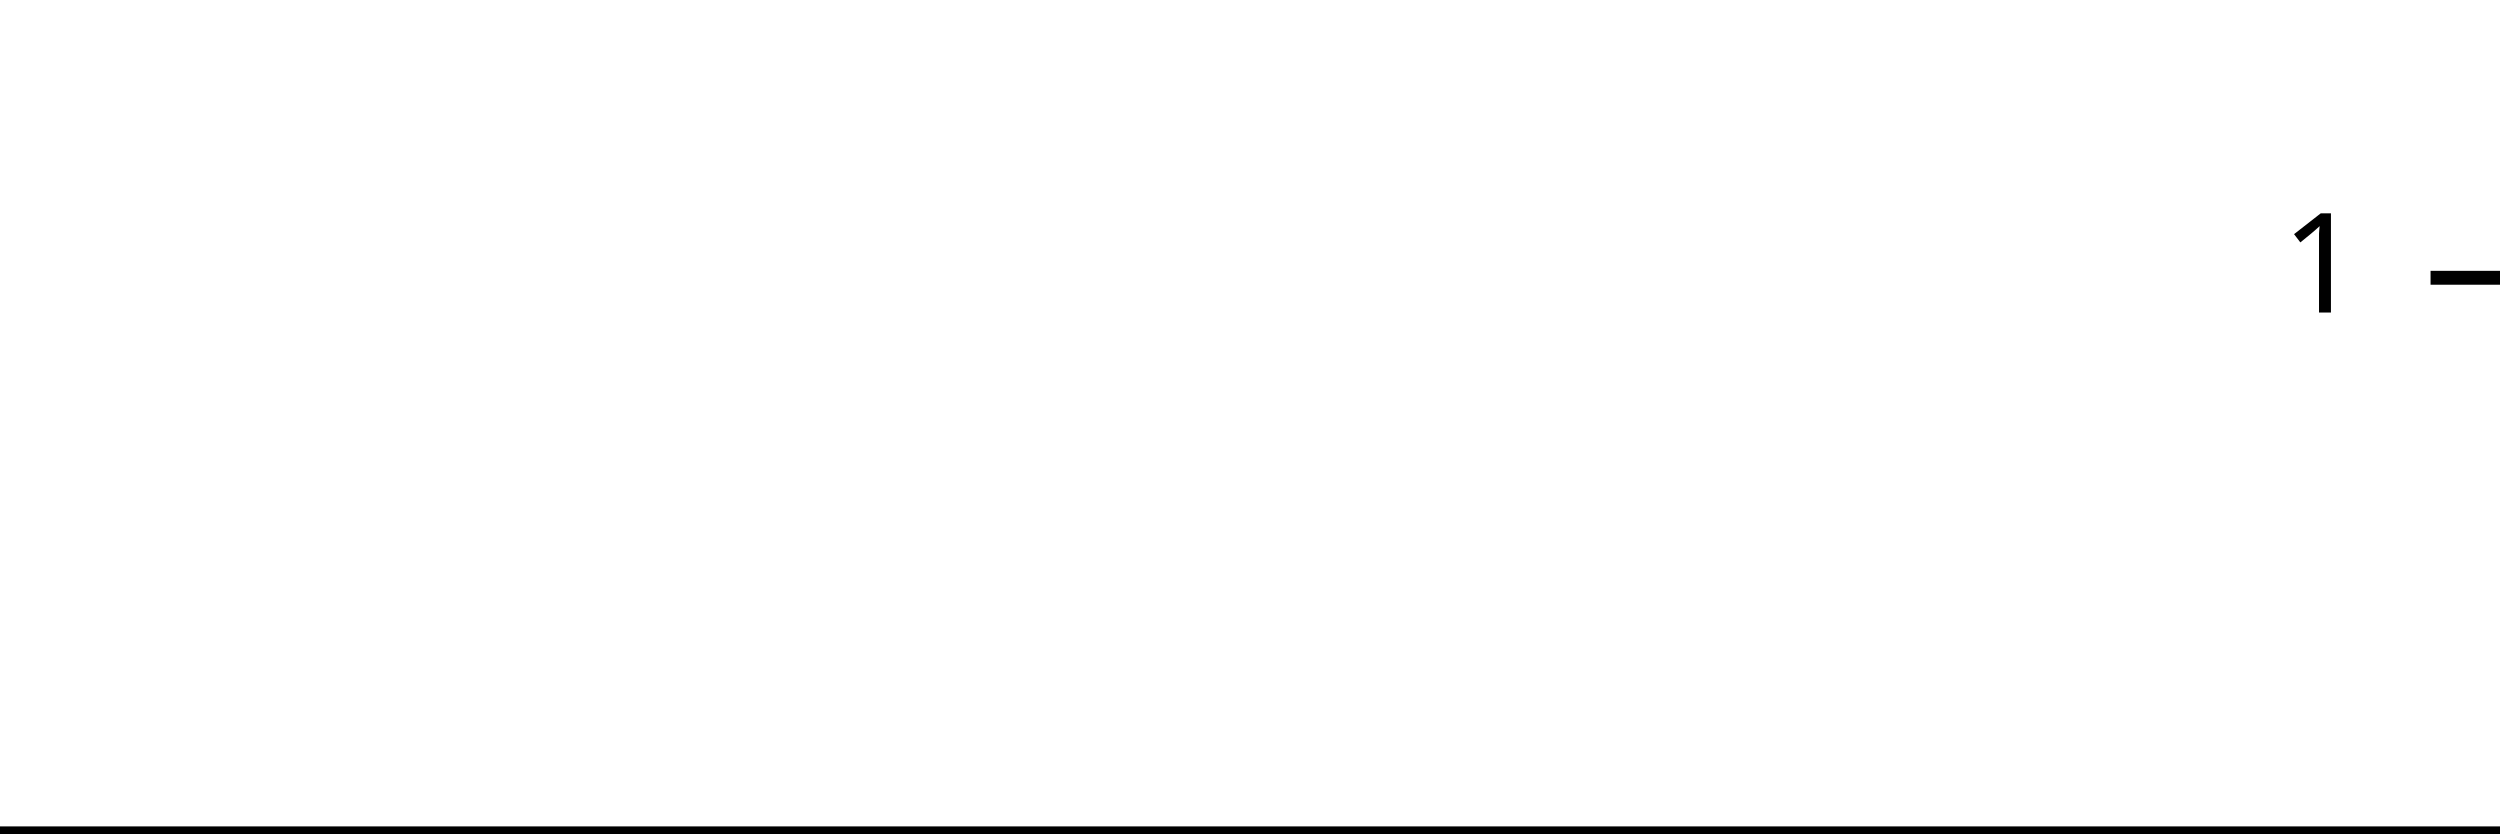
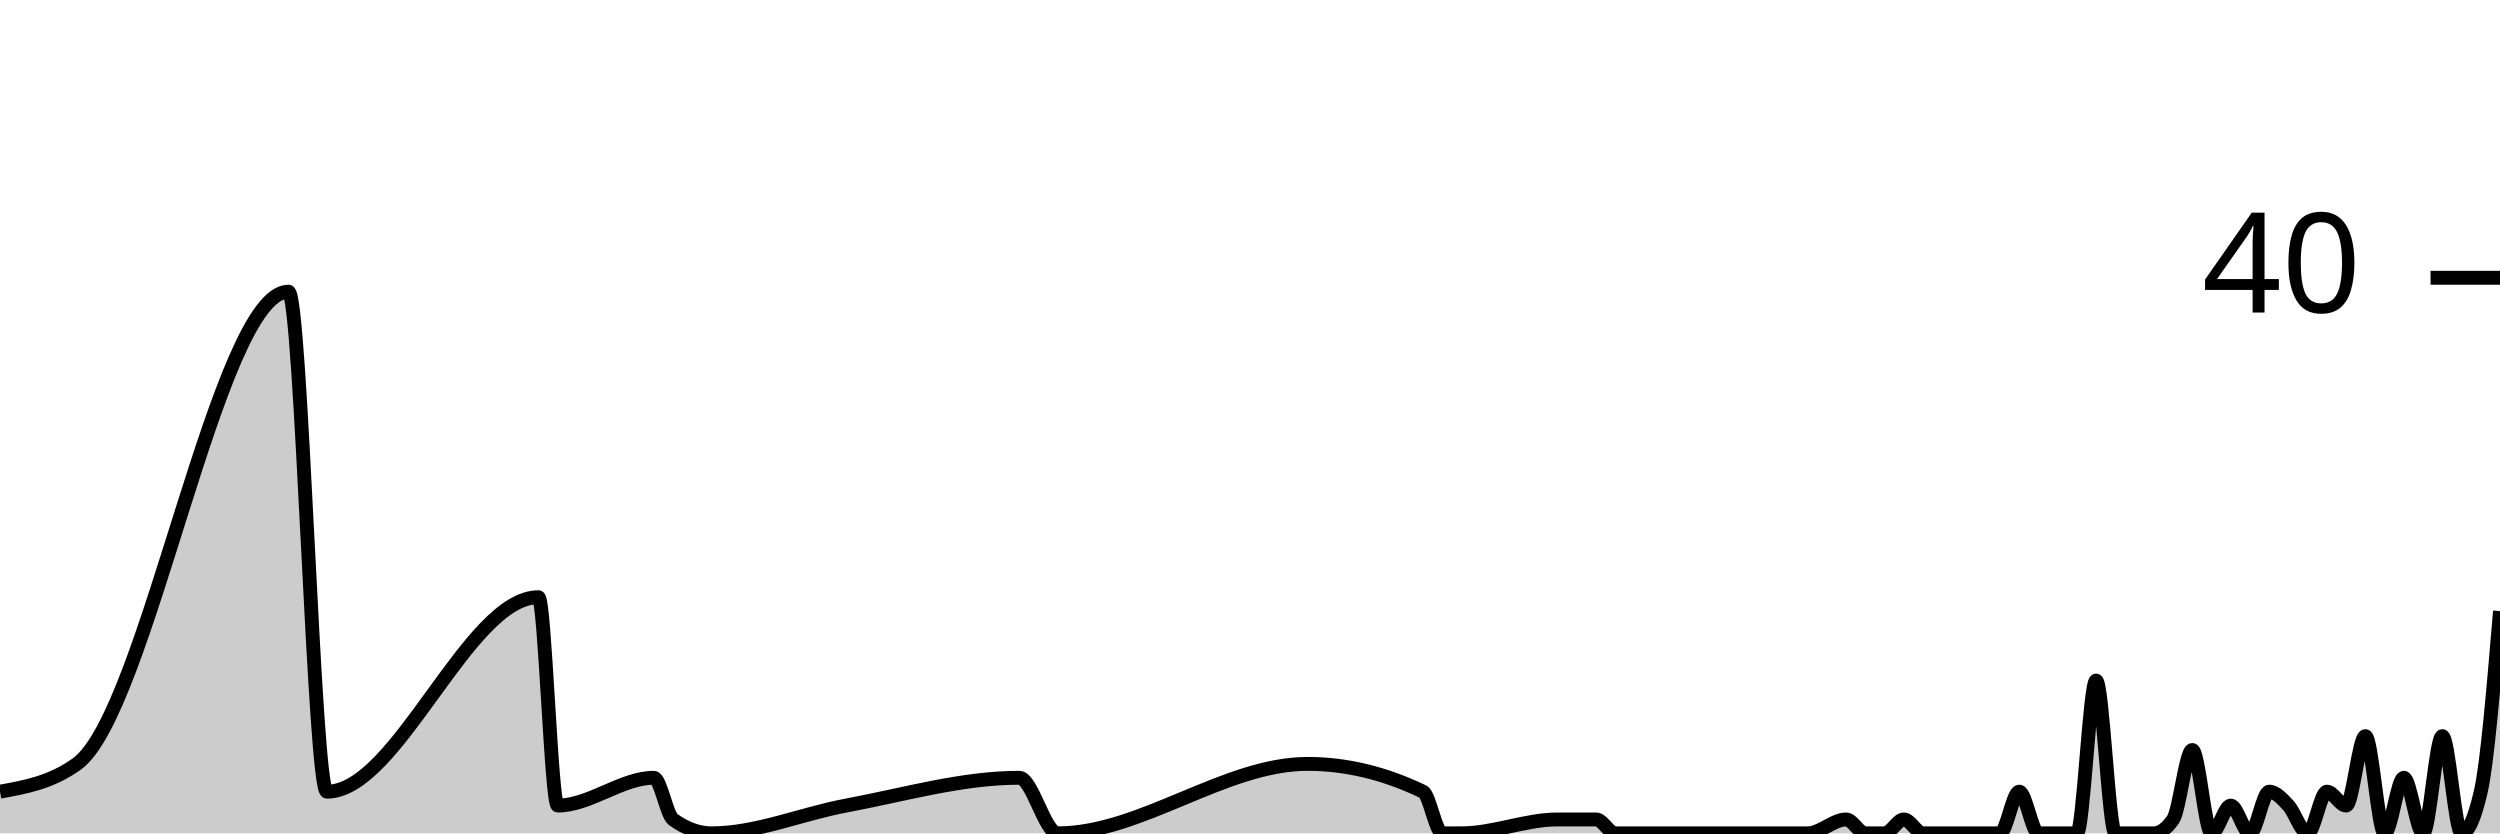
<svg xmlns="http://www.w3.org/2000/svg" viewBox="0 0 180 60">
  <g transform="translate(0,20)">
-     <path class="area" fill="rgba(0, 0, 0, 0.2)" d="M0,40C1.846,40,3.692,40,5.538,40C10.615,40,15.692,40,20.769,40C21.692,40,22.615,40,23.538,40C28.615,40,33.692,40,38.769,40C39.231,40,39.692,40,40.154,40C42.462,40,44.769,40,47.077,40C47.538,40,48,40,48.462,40C49.385,40,50.308,40,51.231,40C54.462,40,57.692,40,60.923,40C65.077,40,69.231,40,73.385,40C74.308,40,75.231,40,76.154,40C82.154,40,88.154,40,94.154,40C96.923,40,99.692,40,102.462,40C102.923,40,103.385,40,103.846,40C104.308,40,104.769,40,105.231,40C107.538,40,109.846,40,112.154,40C113.077,40,114,40,114.923,40C115.385,40,115.846,40,116.308,40C116.769,40,117.231,40,117.692,40C118.615,40,119.538,40,120.462,40C120.923,40,121.385,40,121.846,40C122.308,40,122.769,40,123.231,40C123.692,40,124.154,40,124.615,40C126.462,40,128.308,40,130.154,40C131.077,40,132,40,132.923,40C133.385,40,133.846,40,134.308,40C134.769,40,135.231,40,135.692,40C136.154,40,136.615,40,137.077,40C137.538,40,138,40,138.462,40C138.923,40,139.385,40,139.846,40C140.769,40,141.692,40,142.615,40C143.077,40,143.538,40,144,40C144.462,40,144.923,40,145.385,40C145.846,40,146.308,40,146.769,40C147.231,40,147.692,40,148.154,40C148.615,40,149.077,40,149.538,40C150,40,150.462,40,150.923,40C151.385,40,151.846,40,152.308,40C152.769,40,153.231,40,153.692,40C154.154,40,154.615,40,155.077,40C155.538,40,156,40,156.462,40C156.923,40,157.385,40,157.846,40C158.308,40,158.769,40,159.231,40C159.692,40,160.154,40,160.615,40C161.077,40,161.538,40,162,40C162.462,40,162.923,40,163.385,40C163.846,40,164.308,40,164.769,40C165.231,40,165.692,40,166.154,40C166.615,40,167.077,40,167.538,40C168,40,168.462,40,168.923,40C169.385,40,169.846,40,170.308,40C170.769,40,171.231,40,171.692,40C172.154,40,172.615,40,173.077,40C173.538,40,174,40,174.462,40C174.923,40,175.385,40,175.846,40C176.308,40,176.769,40,177.231,40C177.692,40,178.154,40,178.615,40C179.077,40,179.538,40,180,40L180,40C179.538,40,179.077,40,178.615,40C178.154,40,177.692,40,177.231,40C176.769,40,176.308,40,175.846,40C175.385,40,174.923,40,174.462,40C174,40,173.538,40,173.077,40C172.615,40,172.154,40,171.692,40C171.231,40,170.769,40,170.308,40C169.846,40,169.385,40,168.923,40C168.462,40,168,40,167.538,40C167.077,40,166.615,40,166.154,40C165.692,40,165.231,40,164.769,40C164.308,40,163.846,40,163.385,40C162.923,40,162.462,40,162,40C161.538,40,161.077,40,160.615,40C160.154,40,159.692,40,159.231,40C158.769,40,158.308,40,157.846,40C157.385,40,156.923,40,156.462,40C156,40,155.538,40,155.077,40C154.615,40,154.154,40,153.692,40C153.231,40,152.769,40,152.308,40C151.846,40,151.385,40,150.923,40C150.462,40,150,40,149.538,40C149.077,40,148.615,40,148.154,40C147.692,40,147.231,40,146.769,40C146.308,40,145.846,40,145.385,40C144.923,40,144.462,40,144,40C143.538,40,143.077,40,142.615,40C141.692,40,140.769,40,139.846,40C139.385,40,138.923,40,138.462,40C138,40,137.538,40,137.077,40C136.615,40,136.154,40,135.692,40C135.231,40,134.769,40,134.308,40C133.846,40,133.385,40,132.923,40C132,40,131.077,40,130.154,40C128.308,40,126.462,40,124.615,40C124.154,40,123.692,40,123.231,40C122.769,40,122.308,40,121.846,40C121.385,40,120.923,40,120.462,40C119.538,40,118.615,40,117.692,40C117.231,40,116.769,40,116.308,40C115.846,40,115.385,40,114.923,40C114,40,113.077,40,112.154,40C109.846,40,107.538,40,105.231,40C104.769,40,104.308,40,103.846,40C103.385,40,102.923,40,102.462,40C99.692,40,96.923,40,94.154,40C88.154,40,82.154,40,76.154,40C75.231,40,74.308,40,73.385,40C69.231,40,65.077,40,60.923,40C57.692,40,54.462,40,51.231,40C50.308,40,49.385,40,48.462,40C48,40,47.538,40,47.077,40C44.769,40,42.462,40,40.154,40C39.692,40,39.231,40,38.769,40C33.692,40,28.615,40,23.538,40C22.615,40,21.692,40,20.769,40C15.692,40,10.615,40,5.538,40C3.692,40,1.846,40,0,40Z" />
-     <path class="line" stroke="black" fill="none" d="M0,40C1.846,40,3.692,40,5.538,40C10.615,40,15.692,40,20.769,40C21.692,40,22.615,40,23.538,40C28.615,40,33.692,40,38.769,40C39.231,40,39.692,40,40.154,40C42.462,40,44.769,40,47.077,40C47.538,40,48,40,48.462,40C49.385,40,50.308,40,51.231,40C54.462,40,57.692,40,60.923,40C65.077,40,69.231,40,73.385,40C74.308,40,75.231,40,76.154,40C82.154,40,88.154,40,94.154,40C96.923,40,99.692,40,102.462,40C102.923,40,103.385,40,103.846,40C104.308,40,104.769,40,105.231,40C107.538,40,109.846,40,112.154,40C113.077,40,114,40,114.923,40C115.385,40,115.846,40,116.308,40C116.769,40,117.231,40,117.692,40C118.615,40,119.538,40,120.462,40C120.923,40,121.385,40,121.846,40C122.308,40,122.769,40,123.231,40C123.692,40,124.154,40,124.615,40C126.462,40,128.308,40,130.154,40C131.077,40,132,40,132.923,40C133.385,40,133.846,40,134.308,40C134.769,40,135.231,40,135.692,40C136.154,40,136.615,40,137.077,40C137.538,40,138,40,138.462,40C138.923,40,139.385,40,139.846,40C140.769,40,141.692,40,142.615,40C143.077,40,143.538,40,144,40C144.462,40,144.923,40,145.385,40C145.846,40,146.308,40,146.769,40C147.231,40,147.692,40,148.154,40C148.615,40,149.077,40,149.538,40C150,40,150.462,40,150.923,40C151.385,40,151.846,40,152.308,40C152.769,40,153.231,40,153.692,40C154.154,40,154.615,40,155.077,40C155.538,40,156,40,156.462,40C156.923,40,157.385,40,157.846,40C158.308,40,158.769,40,159.231,40C159.692,40,160.154,40,160.615,40C161.077,40,161.538,40,162,40C162.462,40,162.923,40,163.385,40C163.846,40,164.308,40,164.769,40C165.231,40,165.692,40,166.154,40C166.615,40,167.077,40,167.538,40C168,40,168.462,40,168.923,40C169.385,40,169.846,40,170.308,40C170.769,40,171.231,40,171.692,40C172.154,40,172.615,40,173.077,40C173.538,40,174,40,174.462,40C174.923,40,175.385,40,175.846,40C176.308,40,176.769,40,177.231,40C177.692,40,178.154,40,178.615,40C179.077,40,179.538,40,180,40" />
+     <path class="area" fill="rgba(0, 0, 0, 0.2)" d="M0,37C1.846,36.667,3.692,36.333,5.538,35C10.615,31.333,15.692,1,20.769,1C21.692,1,22.615,37,23.538,37C28.615,37,33.692,23,38.769,23C39.231,23,39.692,38,40.154,38C42.462,38,44.769,36,47.077,36C47.538,36,48,38.667,48.462,39C49.385,39.667,50.308,40,51.231,40C54.462,40,57.692,38.602,60.923,38C65.077,37.226,69.231,36,73.385,36C74.308,36,75.231,40,76.154,40C82.154,40,88.154,35,94.154,35C96.923,35,99.692,35.667,102.462,37C102.923,37.222,103.385,40,103.846,40C104.308,40,104.769,40,105.231,40C107.538,40,109.846,39,112.154,39C113.077,39,114,39,114.923,39C115.385,39,115.846,40,116.308,40C116.769,40,117.231,40,117.692,40C118.615,40,119.538,40,120.462,40C120.923,40,121.385,40,121.846,40C122.308,40,122.769,40,123.231,40C123.692,40,124.154,40,124.615,40C126.462,40,128.308,40,130.154,40C131.077,40,132,39,132.923,39C133.385,39,133.846,40,134.308,40C134.769,40,135.231,40,135.692,40C136.154,40,136.615,39,137.077,39C137.538,39,138,40,138.462,40C138.923,40,139.385,40,139.846,40C140.769,40,141.692,40,142.615,40C143.077,40,143.538,40,144,40C144.462,40,144.923,37,145.385,37C145.846,37,146.308,40,146.769,40C147.231,40,147.692,40,148.154,40C148.615,40,149.077,40,149.538,40C150,40,150.462,29,150.923,29C151.385,29,151.846,40,152.308,40C152.769,40,153.231,40,153.692,40C154.154,40,154.615,40,155.077,40C155.538,40,156,39.667,156.462,39C156.923,38.333,157.385,34,157.846,34C158.308,34,158.769,40,159.231,40C159.692,40,160.154,38,160.615,38C161.077,38,161.538,40,162,40C162.462,40,162.923,37,163.385,37C163.846,37,164.308,37.5,164.769,38C165.231,38.5,165.692,40,166.154,40C166.615,40,167.077,37,167.538,37C168,37,168.462,38,168.923,38C169.385,38,169.846,33,170.308,33C170.769,33,171.231,40,171.692,40C172.154,40,172.615,36,173.077,36C173.538,36,174,40,174.462,40C174.923,40,175.385,33,175.846,33C176.308,33,176.769,40,177.231,40C177.692,40,178.154,39,178.615,37C179.077,35,179.538,29.5,180,24L180,40C179.538,40,179.077,40,178.615,40C178.154,40,177.692,40,177.231,40C176.769,40,176.308,40,175.846,40C175.385,40,174.923,40,174.462,40C174,40,173.538,40,173.077,40C172.615,40,172.154,40,171.692,40C171.231,40,170.769,40,170.308,40C169.846,40,169.385,40,168.923,40C168.462,40,168,40,167.538,40C167.077,40,166.615,40,166.154,40C165.692,40,165.231,40,164.769,40C164.308,40,163.846,40,163.385,40C162.923,40,162.462,40,162,40C161.538,40,161.077,40,160.615,40C160.154,40,159.692,40,159.231,40C158.769,40,158.308,40,157.846,40C157.385,40,156.923,40,156.462,40C156,40,155.538,40,155.077,40C154.615,40,154.154,40,153.692,40C153.231,40,152.769,40,152.308,40C151.846,40,151.385,40,150.923,40C150.462,40,150,40,149.538,40C149.077,40,148.615,40,148.154,40C147.692,40,147.231,40,146.769,40C146.308,40,145.846,40,145.385,40C144.923,40,144.462,40,144,40C143.538,40,143.077,40,142.615,40C141.692,40,140.769,40,139.846,40C139.385,40,138.923,40,138.462,40C138,40,137.538,40,137.077,40C136.615,40,136.154,40,135.692,40C135.231,40,134.769,40,134.308,40C133.846,40,133.385,40,132.923,40C132,40,131.077,40,130.154,40C128.308,40,126.462,40,124.615,40C124.154,40,123.692,40,123.231,40C122.769,40,122.308,40,121.846,40C121.385,40,120.923,40,120.462,40C119.538,40,118.615,40,117.692,40C117.231,40,116.769,40,116.308,40C115.846,40,115.385,40,114.923,40C114,40,113.077,40,112.154,40C109.846,40,107.538,40,105.231,40C104.769,40,104.308,40,103.846,40C103.385,40,102.923,40,102.462,40C99.692,40,96.923,40,94.154,40C88.154,40,82.154,40,76.154,40C75.231,40,74.308,40,73.385,40C69.231,40,65.077,40,60.923,40C57.692,40,54.462,40,51.231,40C50.308,40,49.385,40,48.462,40C48,40,47.538,40,47.077,40C44.769,40,42.462,40,40.154,40C39.692,40,39.231,40,38.769,40C33.692,40,28.615,40,23.538,40C22.615,40,21.692,40,20.769,40C15.692,40,10.615,40,5.538,40C3.692,40,1.846,40,0,40Z" />
+     <path class="line" stroke="black" fill="none" d="M0,37C1.846,36.667,3.692,36.333,5.538,35C10.615,31.333,15.692,1,20.769,1C21.692,1,22.615,37,23.538,37C28.615,37,33.692,23,38.769,23C39.231,23,39.692,38,40.154,38C42.462,38,44.769,36,47.077,36C47.538,36,48,38.667,48.462,39C49.385,39.667,50.308,40,51.231,40C54.462,40,57.692,38.602,60.923,38C65.077,37.226,69.231,36,73.385,36C74.308,36,75.231,40,76.154,40C82.154,40,88.154,35,94.154,35C96.923,35,99.692,35.667,102.462,37C102.923,37.222,103.385,40,103.846,40C104.308,40,104.769,40,105.231,40C107.538,40,109.846,39,112.154,39C113.077,39,114,39,114.923,39C115.385,39,115.846,40,116.308,40C116.769,40,117.231,40,117.692,40C118.615,40,119.538,40,120.462,40C120.923,40,121.385,40,121.846,40C122.308,40,122.769,40,123.231,40C123.692,40,124.154,40,124.615,40C126.462,40,128.308,40,130.154,40C131.077,40,132,39,132.923,39C133.385,39,133.846,40,134.308,40C134.769,40,135.231,40,135.692,40C136.154,40,136.615,39,137.077,39C137.538,39,138,40,138.462,40C138.923,40,139.385,40,139.846,40C140.769,40,141.692,40,142.615,40C143.077,40,143.538,40,144,40C144.462,40,144.923,37,145.385,37C145.846,37,146.308,40,146.769,40C147.231,40,147.692,40,148.154,40C148.615,40,149.077,40,149.538,40C150,40,150.462,29,150.923,29C151.385,29,151.846,40,152.308,40C152.769,40,153.231,40,153.692,40C154.154,40,154.615,40,155.077,40C155.538,40,156,39.667,156.462,39C156.923,38.333,157.385,34,157.846,34C158.308,34,158.769,40,159.231,40C159.692,40,160.154,38,160.615,38C161.077,38,161.538,40,162,40C162.462,40,162.923,37,163.385,37C163.846,37,164.308,37.5,164.769,38C165.231,38.5,165.692,40,166.154,40C166.615,40,167.077,37,167.538,37C168,37,168.462,38,168.923,38C169.385,38,169.846,33,170.308,33C170.769,33,171.231,40,171.692,40C172.154,40,172.615,36,173.077,36C173.538,36,174,40,174.462,40C174.923,40,175.385,33,175.846,33C176.308,33,176.769,40,177.231,40C177.692,40,178.154,39,178.615,37C179.077,35,179.538,29.5,180,24" />
    <path class="axis-ceiling" stroke-width="1" stroke="black" fill="none" d="M175,0L180,0" />
-     <text class="axis-ceiling-label" font-family="sans-serif" text-anchor="end" font-size="10px" x="170" y="2.5">1</text>
+     <text class="axis-ceiling-label" font-family="sans-serif" text-anchor="end" font-size="10px" x="170" y="2.5">40</text>
  </g>
</svg>
